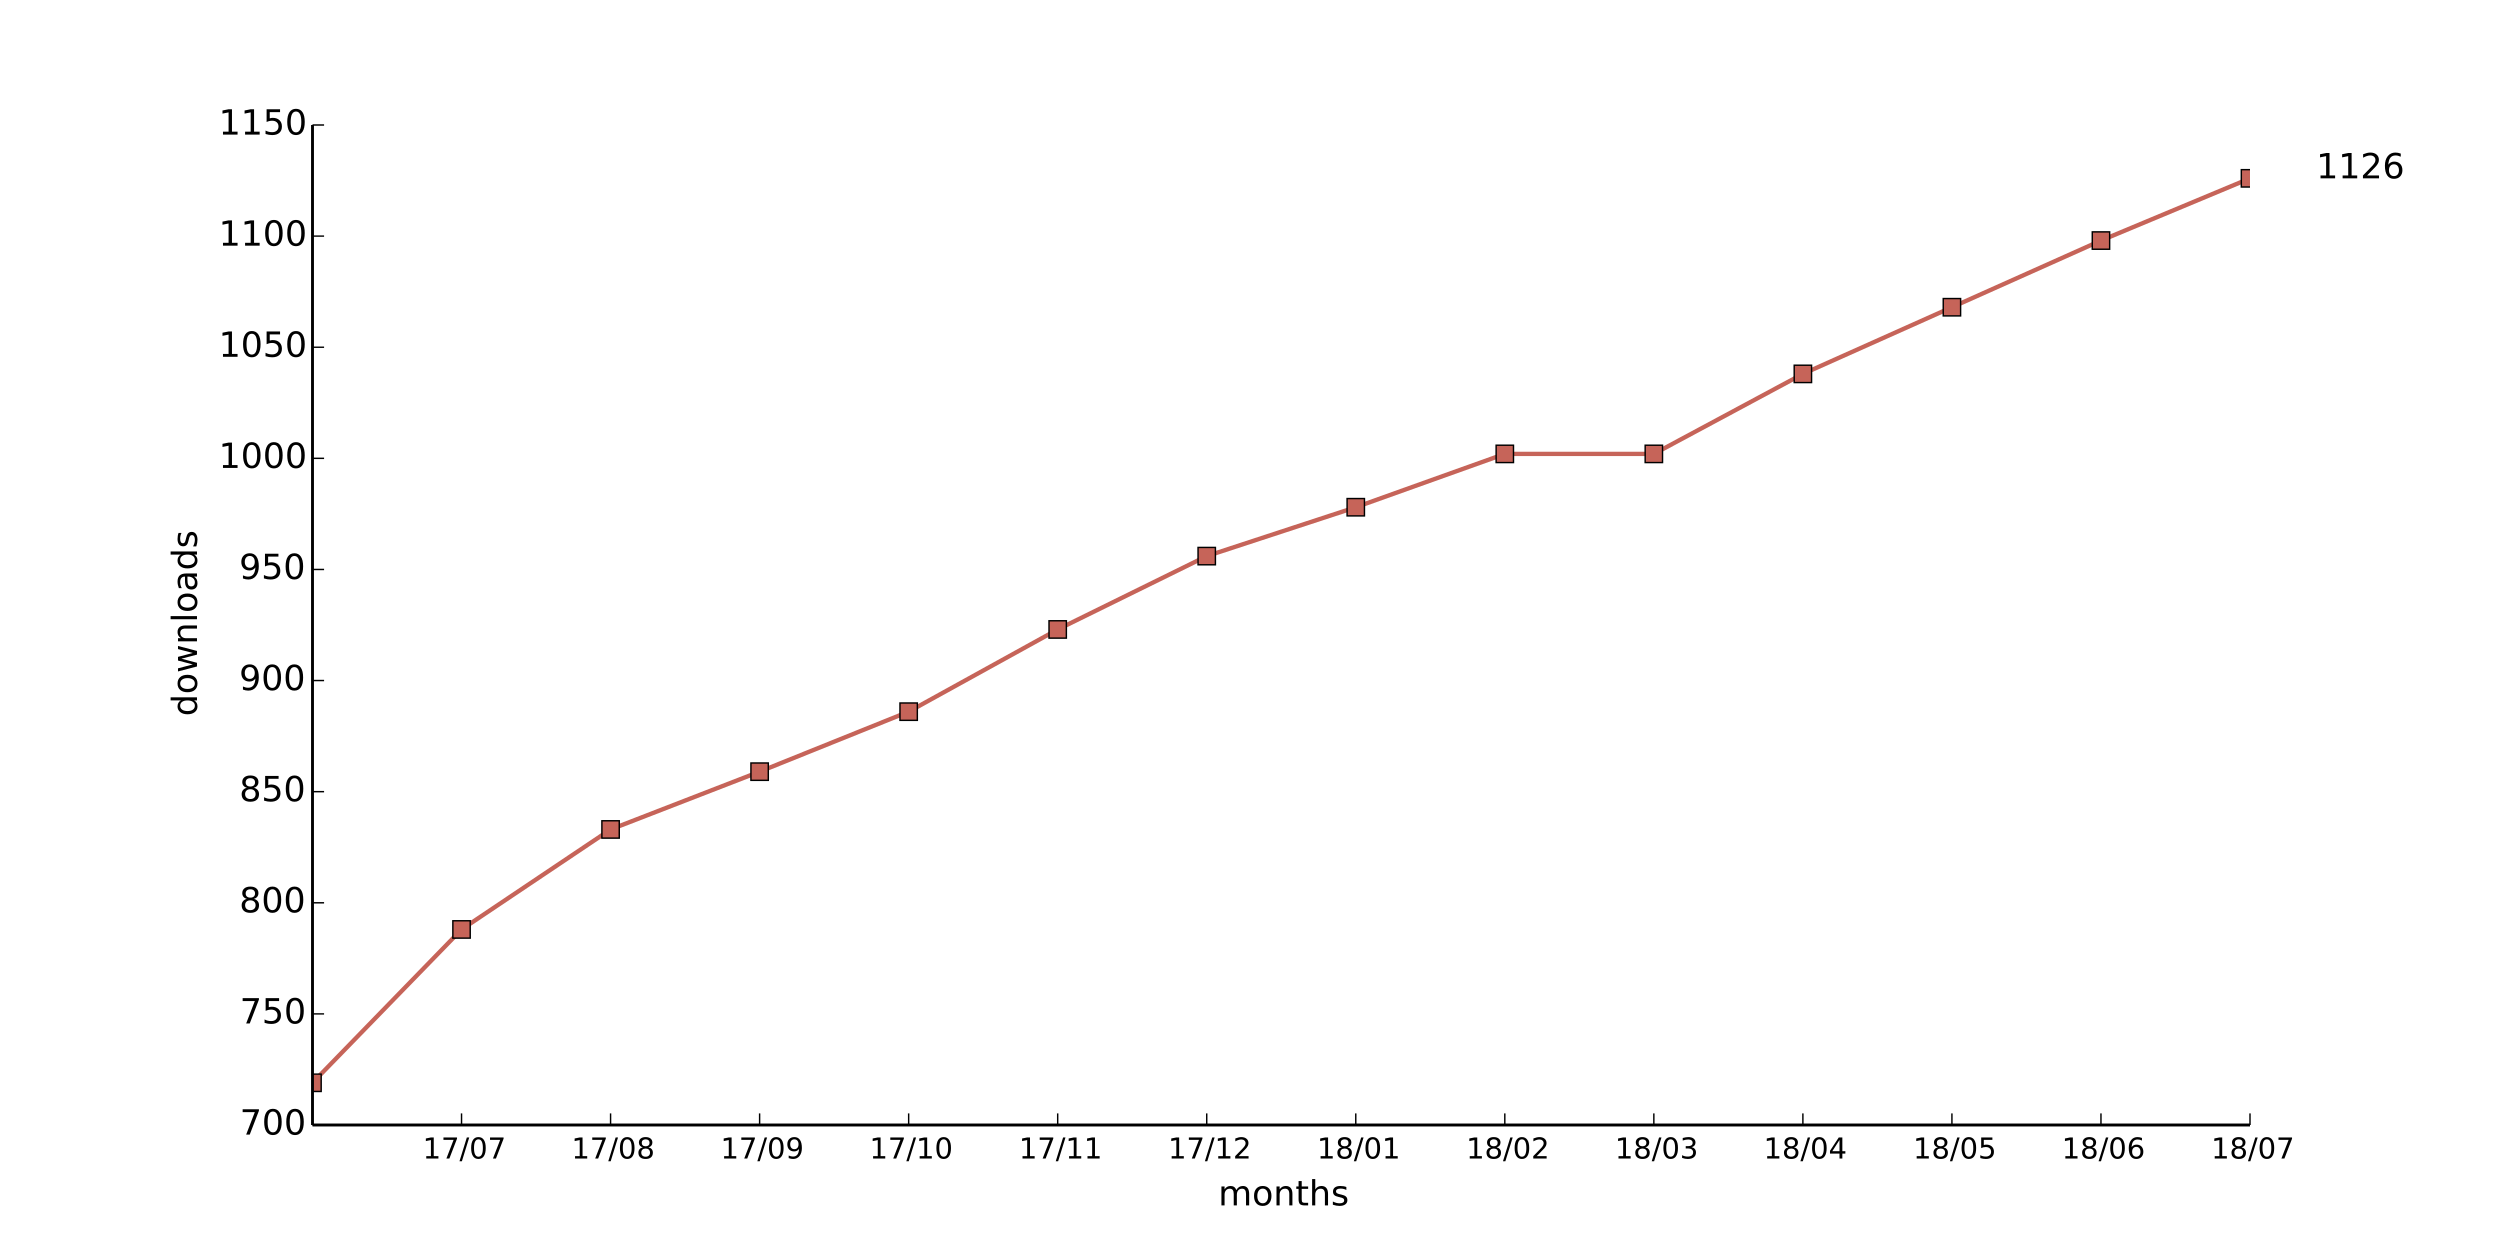
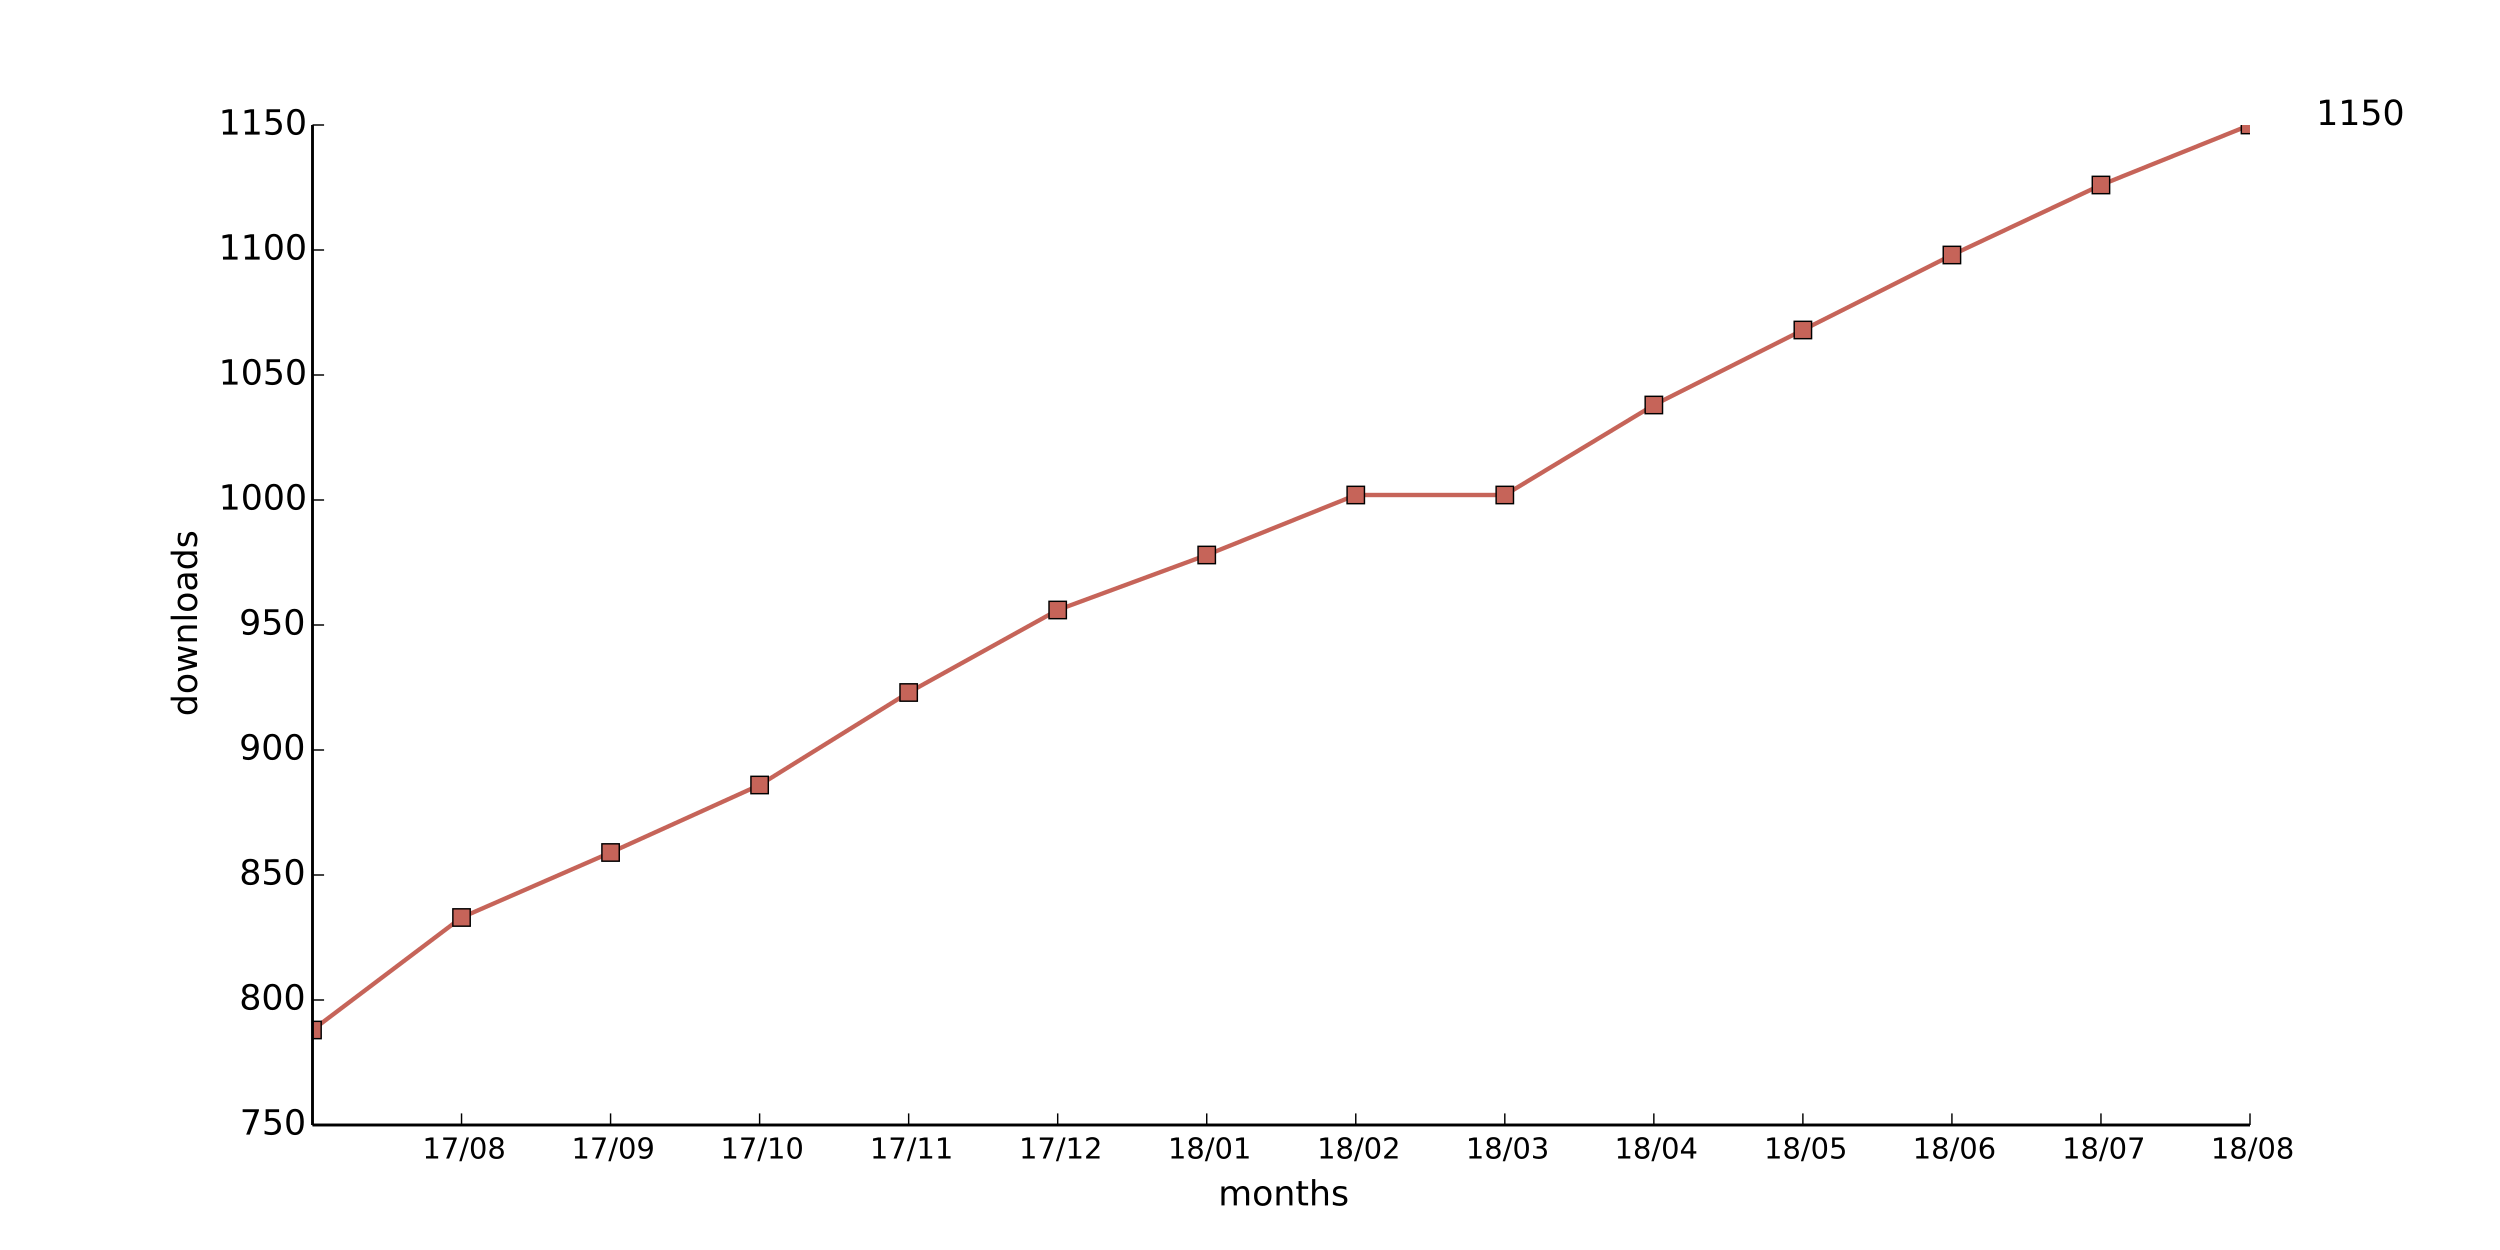
<svg xmlns="http://www.w3.org/2000/svg" xmlns:xlink="http://www.w3.org/1999/xlink" height="432pt" version="1.1" viewBox="0 0 864 432" width="864pt">
  <defs>
    <style type="text/css">
*{stroke-linecap:butt;stroke-linejoin:round;}
  </style>
  </defs>
  <g id="figure_1">
    <g id="patch_1">
      <path d=" M0 432 L864 432 L864 0 L0 0 z " style="fill:#ffffff;" />
    </g>
    <g id="axes_1">
      <g id="patch_2">
        <path d=" M108 388.8 L777.6 388.8 L777.6 43.2 L108 43.2 z " style="fill:#ffffff;" />
      </g>
      <g id="line2d_1">
-         <path clip-path="url(#pad36b945f0)" d=" M108 374.208 L159.508 321.216 L211.015 286.656 L262.523 266.688 L314.031 245.952 L365.538 217.536 L417.046 192.192 L468.554 175.296 L520.062 156.864 L571.569 156.864 L623.077 129.216 L674.585 106.176 L726.092 83.136 L777.6 61.632" style="fill:none;stroke:#c66459;stroke-linecap:square;stroke-width:1.5;" />
+         <path clip-path="url(#pad36b945f0)" d=" M108 355.968 L159.508 317.088 L211.015 294.624 L262.523 271.296 L314.031 239.328 L365.538 210.816 L417.046 191.808 L468.554 171.072 L520.062 171.072 L571.569 139.968 L623.077 114.048 L674.585 88.128 L726.092 63.936 L777.6 43.2" style="fill:none;stroke:#c66459;stroke-linecap:square;stroke-width:1.5;" />
      </g>
      <g id="line2d_2">
        <defs>
          <path d=" M-3 3 L3 3 L3 -3 L-3 -3 z " id="m6febfe69b7" style="stroke:#000000;stroke-linejoin:miter;stroke-width:0.5;" />
        </defs>
        <g clip-path="url(#pad36b945f0)">
-           <use style="fill:#c66459;stroke:#000000;stroke-linejoin:miter;stroke-width:0.5;" x="108.0" xlink:href="#m6febfe69b7" y="374.208" />
-           <use style="fill:#c66459;stroke:#000000;stroke-linejoin:miter;stroke-width:0.5;" x="159.508" xlink:href="#m6febfe69b7" y="321.216" />
-           <use style="fill:#c66459;stroke:#000000;stroke-linejoin:miter;stroke-width:0.5;" x="211.015" xlink:href="#m6febfe69b7" y="286.656" />
-           <use style="fill:#c66459;stroke:#000000;stroke-linejoin:miter;stroke-width:0.5;" x="262.523" xlink:href="#m6febfe69b7" y="266.688" />
-           <use style="fill:#c66459;stroke:#000000;stroke-linejoin:miter;stroke-width:0.5;" x="314.031" xlink:href="#m6febfe69b7" y="245.952" />
-           <use style="fill:#c66459;stroke:#000000;stroke-linejoin:miter;stroke-width:0.5;" x="365.538" xlink:href="#m6febfe69b7" y="217.536" />
-           <use style="fill:#c66459;stroke:#000000;stroke-linejoin:miter;stroke-width:0.5;" x="417.046" xlink:href="#m6febfe69b7" y="192.192" />
-           <use style="fill:#c66459;stroke:#000000;stroke-linejoin:miter;stroke-width:0.5;" x="468.554" xlink:href="#m6febfe69b7" y="175.296" />
-           <use style="fill:#c66459;stroke:#000000;stroke-linejoin:miter;stroke-width:0.5;" x="520.062" xlink:href="#m6febfe69b7" y="156.864" />
-           <use style="fill:#c66459;stroke:#000000;stroke-linejoin:miter;stroke-width:0.5;" x="571.569" xlink:href="#m6febfe69b7" y="156.864" />
-           <use style="fill:#c66459;stroke:#000000;stroke-linejoin:miter;stroke-width:0.5;" x="623.077" xlink:href="#m6febfe69b7" y="129.216" />
-           <use style="fill:#c66459;stroke:#000000;stroke-linejoin:miter;stroke-width:0.5;" x="674.585" xlink:href="#m6febfe69b7" y="106.176" />
-           <use style="fill:#c66459;stroke:#000000;stroke-linejoin:miter;stroke-width:0.5;" x="726.092" xlink:href="#m6febfe69b7" y="83.136" />
-           <use style="fill:#c66459;stroke:#000000;stroke-linejoin:miter;stroke-width:0.5;" x="777.6" xlink:href="#m6febfe69b7" y="61.632" />
+           <use style="fill:#c66459;stroke:#000000;stroke-linejoin:miter;stroke-width:0.5;" x="108.0" xlink:href="#m6febfe69b7" y="355.968" />
+           <use style="fill:#c66459;stroke:#000000;stroke-linejoin:miter;stroke-width:0.5;" x="159.508" xlink:href="#m6febfe69b7" y="317.088" />
+           <use style="fill:#c66459;stroke:#000000;stroke-linejoin:miter;stroke-width:0.5;" x="211.015" xlink:href="#m6febfe69b7" y="294.624" />
+           <use style="fill:#c66459;stroke:#000000;stroke-linejoin:miter;stroke-width:0.5;" x="262.523" xlink:href="#m6febfe69b7" y="271.296" />
+           <use style="fill:#c66459;stroke:#000000;stroke-linejoin:miter;stroke-width:0.5;" x="314.031" xlink:href="#m6febfe69b7" y="239.328" />
+           <use style="fill:#c66459;stroke:#000000;stroke-linejoin:miter;stroke-width:0.5;" x="365.538" xlink:href="#m6febfe69b7" y="210.816" />
+           <use style="fill:#c66459;stroke:#000000;stroke-linejoin:miter;stroke-width:0.5;" x="417.046" xlink:href="#m6febfe69b7" y="191.808" />
+           <use style="fill:#c66459;stroke:#000000;stroke-linejoin:miter;stroke-width:0.5;" x="468.554" xlink:href="#m6febfe69b7" y="171.072" />
+           <use style="fill:#c66459;stroke:#000000;stroke-linejoin:miter;stroke-width:0.5;" x="520.062" xlink:href="#m6febfe69b7" y="171.072" />
+           <use style="fill:#c66459;stroke:#000000;stroke-linejoin:miter;stroke-width:0.5;" x="571.569" xlink:href="#m6febfe69b7" y="139.968" />
+           <use style="fill:#c66459;stroke:#000000;stroke-linejoin:miter;stroke-width:0.5;" x="623.077" xlink:href="#m6febfe69b7" y="114.048" />
+           <use style="fill:#c66459;stroke:#000000;stroke-linejoin:miter;stroke-width:0.5;" x="674.585" xlink:href="#m6febfe69b7" y="88.128" />
+           <use style="fill:#c66459;stroke:#000000;stroke-linejoin:miter;stroke-width:0.5;" x="726.092" xlink:href="#m6febfe69b7" y="63.936" />
+           <use style="fill:#c66459;stroke:#000000;stroke-linejoin:miter;stroke-width:0.5;" x="777.6" xlink:href="#m6febfe69b7" y="43.2" />
        </g>
      </g>
      <g id="matplotlib.axis_1">
        <g id="xtick_1">
          <g id="line2d_3">
            <defs>
              <path d=" M0 0 L0 -4" id="m93b0483c22" style="stroke:#000000;stroke-width:0.5;" />
            </defs>
            <g>
              <use style="stroke:#000000;stroke-width:0.5;" x="159.508" xlink:href="#m93b0483c22" y="388.8" />
            </g>
          </g>
          <g id="text_1">
            <defs>
              <path d=" M12.406 8.297 L28.516 8.297 L28.516 63.922 L10.984 60.406 L10.984 69.391 L28.422 72.906 L38.281 72.906 L38.281 8.297 L54.391 8.297 L54.391 0 L12.406 0 z " id="DejaVuSans-31" />
              <path d=" M31.781 66.406 Q24.172 66.406 20.328 58.906 Q16.5 51.422 16.5 36.375 Q16.5 21.391 20.328 13.891 Q24.172 6.391 31.781 6.391 Q39.453 6.391 43.281 13.891 Q47.125 21.391 47.125 36.375 Q47.125 51.422 43.281 58.906 Q39.453 66.406 31.781 66.406 M31.781 74.219 Q44.047 74.219 50.516 64.516 Q56.984 54.828 56.984 36.375 Q56.984 17.969 50.516 8.266 Q44.047 -1.422 31.781 -1.422 Q19.531 -1.422 13.062 8.266 Q6.594 17.969 6.594 36.375 Q6.594 54.828 13.062 64.516 Q19.531 74.219 31.781 74.219" id="DejaVuSans-30" />
              <path d=" M25.391 72.906 L33.688 72.906 L8.297 -9.281 L0 -9.281 z " id="DejaVuSans-2f" />
              <path d=" M8.203 72.906 L55.078 72.906 L55.078 68.703 L28.609 0 L18.312 0 L43.219 64.594 L8.203 64.594 z " id="DejaVuSans-37" />
-             </defs>
-             <g transform="translate(146.0749 400.3984)scale(0.1 -0.1)">
+               <path d=" M31.781 34.625 Q24.75 34.625 20.719 30.859 Q16.703 27.094 16.703 20.516 Q16.703 13.922 20.719 10.156 Q24.75 6.391 31.781 6.391 Q38.812 6.391 42.859 10.172 Q46.922 13.969 46.922 20.516 Q46.922 27.094 42.891 30.859 Q38.875 34.625 31.781 34.625 M21.922 38.812 Q15.578 40.375 12.031 44.719 Q8.5 49.078 8.5 55.328 Q8.5 64.062 14.719 69.141 Q20.953 74.219 31.781 74.219 Q42.672 74.219 48.875 69.141 Q55.078 64.062 55.078 55.328 Q55.078 49.078 51.531 44.719 Q48 40.375 41.703 38.812 Q48.828 37.156 52.797 32.312 Q56.781 27.484 56.781 20.516 Q56.781 9.906 50.312 4.234 Q43.844 -1.422 31.781 -1.422 Q19.734 -1.422 13.25 4.234 Q6.781 9.906 6.781 20.516 Q6.781 27.484 10.781 32.312 Q14.797 37.156 21.922 38.812 M18.312 54.391 Q18.312 48.734 21.844 45.562 Q25.391 42.391 31.781 42.391 Q38.141 42.391 41.719 45.562 Q45.312 48.734 45.312 54.391 Q45.312 60.062 41.719 63.234 Q38.141 66.406 31.781 66.406 Q25.391 66.406 21.844 63.234 Q18.312 60.062 18.312 54.391" id="DejaVuSans-38" />
+             </defs>
+             <g transform="translate(145.9897 400.3984)scale(0.1 -0.1)">
              <use xlink:href="#DejaVuSans-31" />
              <use x="63.623" xlink:href="#DejaVuSans-37" />
              <use x="127.246" xlink:href="#DejaVuSans-2f" />
              <use x="160.938" xlink:href="#DejaVuSans-30" />
-               <use x="224.561" xlink:href="#DejaVuSans-37" />
+               <use x="224.561" xlink:href="#DejaVuSans-38" />
            </g>
          </g>
        </g>
        <g id="xtick_2">
          <g id="line2d_4">
            <g>
              <use style="stroke:#000000;stroke-width:0.5;" x="211.015" xlink:href="#m93b0483c22" y="388.8" />
            </g>
          </g>
          <g id="text_2">
            <defs>
-               <path d=" M31.781 34.625 Q24.75 34.625 20.719 30.859 Q16.703 27.094 16.703 20.516 Q16.703 13.922 20.719 10.156 Q24.75 6.391 31.781 6.391 Q38.812 6.391 42.859 10.172 Q46.922 13.969 46.922 20.516 Q46.922 27.094 42.891 30.859 Q38.875 34.625 31.781 34.625 M21.922 38.812 Q15.578 40.375 12.031 44.719 Q8.5 49.078 8.5 55.328 Q8.5 64.062 14.719 69.141 Q20.953 74.219 31.781 74.219 Q42.672 74.219 48.875 69.141 Q55.078 64.062 55.078 55.328 Q55.078 49.078 51.531 44.719 Q48 40.375 41.703 38.812 Q48.828 37.156 52.797 32.312 Q56.781 27.484 56.781 20.516 Q56.781 9.906 50.312 4.234 Q43.844 -1.422 31.781 -1.422 Q19.734 -1.422 13.25 4.234 Q6.781 9.906 6.781 20.516 Q6.781 27.484 10.781 32.312 Q14.797 37.156 21.922 38.812 M18.312 54.391 Q18.312 48.734 21.844 45.562 Q25.391 42.391 31.781 42.391 Q38.141 42.391 41.719 45.562 Q45.312 48.734 45.312 54.391 Q45.312 60.062 41.719 63.234 Q38.141 66.406 31.781 66.406 Q25.391 66.406 21.844 63.234 Q18.312 60.062 18.312 54.391" id="DejaVuSans-38" />
-             </defs>
-             <g transform="translate(197.4974 400.3984)scale(0.1 -0.1)">
+               <path d=" M10.984 1.516 L10.984 10.5 Q14.703 8.734 18.5 7.812 Q22.312 6.891 25.984 6.891 Q35.75 6.891 40.891 13.453 Q46.047 20.016 46.781 33.406 Q43.953 29.203 39.594 26.953 Q35.25 24.703 29.984 24.703 Q19.047 24.703 12.672 31.312 Q6.297 37.938 6.297 49.422 Q6.297 60.641 12.938 67.422 Q19.578 74.219 30.609 74.219 Q43.266 74.219 49.922 64.516 Q56.594 54.828 56.594 36.375 Q56.594 19.141 48.406 8.859 Q40.234 -1.422 26.422 -1.422 Q22.703 -1.422 18.891 -0.688 Q15.094 0.047 10.984 1.516 M30.609 32.422 Q37.25 32.422 41.125 36.953 Q45.016 41.5 45.016 49.422 Q45.016 57.281 41.125 61.844 Q37.25 66.406 30.609 66.406 Q23.969 66.406 20.094 61.844 Q16.219 57.281 16.219 49.422 Q16.219 41.5 20.094 36.953 Q23.969 32.422 30.609 32.422" id="DejaVuSans-39" />
+             </defs>
+             <g transform="translate(197.5068 400.3984)scale(0.1 -0.1)">
              <use xlink:href="#DejaVuSans-31" />
              <use x="63.623" xlink:href="#DejaVuSans-37" />
              <use x="127.246" xlink:href="#DejaVuSans-2f" />
              <use x="160.938" xlink:href="#DejaVuSans-30" />
-               <use x="224.561" xlink:href="#DejaVuSans-38" />
+               <use x="224.561" xlink:href="#DejaVuSans-39" />
            </g>
          </g>
        </g>
        <g id="xtick_3">
          <g id="line2d_5">
            <g>
              <use style="stroke:#000000;stroke-width:0.5;" x="262.523" xlink:href="#m93b0483c22" y="388.8" />
            </g>
          </g>
          <g id="text_3">
-             <defs>
-               <path d=" M10.984 1.516 L10.984 10.5 Q14.703 8.734 18.5 7.812 Q22.312 6.891 25.984 6.891 Q35.75 6.891 40.891 13.453 Q46.047 20.016 46.781 33.406 Q43.953 29.203 39.594 26.953 Q35.25 24.703 29.984 24.703 Q19.047 24.703 12.672 31.312 Q6.297 37.938 6.297 49.422 Q6.297 60.641 12.938 67.422 Q19.578 74.219 30.609 74.219 Q43.266 74.219 49.922 64.516 Q56.594 54.828 56.594 36.375 Q56.594 19.141 48.406 8.859 Q40.234 -1.422 26.422 -1.422 Q22.703 -1.422 18.891 -0.688 Q15.094 0.047 10.984 1.516 M30.609 32.422 Q37.25 32.422 41.125 36.953 Q45.016 41.5 45.016 49.422 Q45.016 57.281 41.125 61.844 Q37.25 66.406 30.609 66.406 Q23.969 66.406 20.094 61.844 Q16.219 57.281 16.219 49.422 Q16.219 41.5 20.094 36.953 Q23.969 32.422 30.609 32.422" id="DejaVuSans-39" />
-             </defs>
-             <g transform="translate(249.0145 400.3984)scale(0.1 -0.1)">
+             <g transform="translate(248.995 400.3984)scale(0.1 -0.1)">
              <use xlink:href="#DejaVuSans-31" />
              <use x="63.623" xlink:href="#DejaVuSans-37" />
              <use x="127.246" xlink:href="#DejaVuSans-2f" />
-               <use x="160.938" xlink:href="#DejaVuSans-30" />
-               <use x="224.561" xlink:href="#DejaVuSans-39" />
+               <use x="160.938" xlink:href="#DejaVuSans-31" />
+               <use x="224.561" xlink:href="#DejaVuSans-30" />
            </g>
          </g>
        </g>
        <g id="xtick_4">
          <g id="line2d_6">
            <g>
              <use style="stroke:#000000;stroke-width:0.5;" x="314.031" xlink:href="#m93b0483c22" y="388.8" />
            </g>
          </g>
          <g id="text_4">
-             <g transform="translate(300.5026 400.3984)scale(0.1 -0.1)">
+             <g transform="translate(300.6323 400.3984)scale(0.1 -0.1)">
              <use xlink:href="#DejaVuSans-31" />
              <use x="63.623" xlink:href="#DejaVuSans-37" />
              <use x="127.246" xlink:href="#DejaVuSans-2f" />
              <use x="160.938" xlink:href="#DejaVuSans-31" />
-               <use x="224.561" xlink:href="#DejaVuSans-30" />
+               <use x="224.561" xlink:href="#DejaVuSans-31" />
            </g>
          </g>
        </g>
        <g id="xtick_5">
          <g id="line2d_7">
            <g>
              <use style="stroke:#000000;stroke-width:0.5;" x="365.538" xlink:href="#m93b0483c22" y="388.8" />
            </g>
          </g>
          <g id="text_5">
-             <g transform="translate(352.14 400.3984)scale(0.1 -0.1)">
+             <defs>
+               <path d=" M19.188 8.297 L53.609 8.297 L53.609 0 L7.328 0 L7.328 8.297 Q12.938 14.109 22.625 23.891 Q32.328 33.688 34.812 36.531 Q39.547 41.844 41.422 45.531 Q43.312 49.219 43.312 52.781 Q43.312 58.594 39.234 62.25 Q35.156 65.922 28.609 65.922 Q23.969 65.922 18.812 64.312 Q13.672 62.703 7.812 59.422 L7.812 69.391 Q13.766 71.781 18.938 73 Q24.125 74.219 28.422 74.219 Q39.75 74.219 46.484 68.547 Q53.219 62.891 53.219 53.422 Q53.219 48.922 51.531 44.891 Q49.859 40.875 45.406 35.406 Q44.188 33.984 37.641 27.219 Q31.109 20.453 19.188 8.297" id="DejaVuSans-32" />
+             </defs>
+             <g transform="translate(352.1791 400.3984)scale(0.1 -0.1)">
              <use xlink:href="#DejaVuSans-31" />
              <use x="63.623" xlink:href="#DejaVuSans-37" />
              <use x="127.246" xlink:href="#DejaVuSans-2f" />
              <use x="160.938" xlink:href="#DejaVuSans-31" />
-               <use x="224.561" xlink:href="#DejaVuSans-31" />
+               <use x="224.561" xlink:href="#DejaVuSans-32" />
            </g>
          </g>
        </g>
        <g id="xtick_6">
          <g id="line2d_8">
            <g>
              <use style="stroke:#000000;stroke-width:0.5;" x="417.046" xlink:href="#m93b0483c22" y="388.8" />
            </g>
          </g>
          <g id="text_6">
-             <defs>
-               <path d=" M19.188 8.297 L53.609 8.297 L53.609 0 L7.328 0 L7.328 8.297 Q12.938 14.109 22.625 23.891 Q32.328 33.688 34.812 36.531 Q39.547 41.844 41.422 45.531 Q43.312 49.219 43.312 52.781 Q43.312 58.594 39.234 62.25 Q35.156 65.922 28.609 65.922 Q23.969 65.922 18.812 64.312 Q13.672 62.703 7.812 59.422 L7.812 69.391 Q13.766 71.781 18.938 73 Q24.125 74.219 28.422 74.219 Q39.75 74.219 46.484 68.547 Q53.219 62.891 53.219 53.422 Q53.219 48.922 51.531 44.891 Q49.859 40.875 45.406 35.406 Q44.188 33.984 37.641 27.219 Q31.109 20.453 19.188 8.297" id="DejaVuSans-32" />
-             </defs>
-             <g transform="translate(403.6868 400.3984)scale(0.1 -0.1)">
-               <use xlink:href="#DejaVuSans-31" />
-               <use x="63.623" xlink:href="#DejaVuSans-37" />
-               <use x="127.246" xlink:href="#DejaVuSans-2f" />
-               <use x="160.938" xlink:href="#DejaVuSans-31" />
-               <use x="224.561" xlink:href="#DejaVuSans-32" />
+             <g transform="translate(403.6477 400.3984)scale(0.1 -0.1)">
+               <use xlink:href="#DejaVuSans-31" />
+               <use x="63.623" xlink:href="#DejaVuSans-38" />
+               <use x="127.246" xlink:href="#DejaVuSans-2f" />
+               <use x="160.938" xlink:href="#DejaVuSans-30" />
+               <use x="224.561" xlink:href="#DejaVuSans-31" />
            </g>
          </g>
        </g>
        <g id="xtick_7">
          <g id="line2d_9">
            <g>
              <use style="stroke:#000000;stroke-width:0.5;" x="468.554" xlink:href="#m93b0483c22" y="388.8" />
            </g>
          </g>
          <g id="text_7">
-             <g transform="translate(455.1554 400.3984)scale(0.1 -0.1)">
-               <use xlink:href="#DejaVuSans-31" />
-               <use x="63.623" xlink:href="#DejaVuSans-38" />
-               <use x="127.246" xlink:href="#DejaVuSans-2f" />
-               <use x="160.938" xlink:href="#DejaVuSans-30" />
-               <use x="224.561" xlink:href="#DejaVuSans-31" />
+             <g transform="translate(455.1945 400.3984)scale(0.1 -0.1)">
+               <use xlink:href="#DejaVuSans-31" />
+               <use x="63.623" xlink:href="#DejaVuSans-38" />
+               <use x="127.246" xlink:href="#DejaVuSans-2f" />
+               <use x="160.938" xlink:href="#DejaVuSans-30" />
+               <use x="224.561" xlink:href="#DejaVuSans-32" />
            </g>
          </g>
        </g>
        <g id="xtick_8">
          <g id="line2d_10">
            <g>
              <use style="stroke:#000000;stroke-width:0.5;" x="520.062" xlink:href="#m93b0483c22" y="388.8" />
            </g>
          </g>
          <g id="text_8">
-             <g transform="translate(506.7022 400.3984)scale(0.1 -0.1)">
-               <use xlink:href="#DejaVuSans-31" />
-               <use x="63.623" xlink:href="#DejaVuSans-38" />
-               <use x="127.246" xlink:href="#DejaVuSans-2f" />
-               <use x="160.938" xlink:href="#DejaVuSans-30" />
-               <use x="224.561" xlink:href="#DejaVuSans-32" />
+             <defs>
+               <path d=" M40.578 39.312 Q47.656 37.797 51.625 33 Q55.609 28.219 55.609 21.188 Q55.609 10.406 48.188 4.484 Q40.766 -1.422 27.094 -1.422 Q22.516 -1.422 17.656 -0.516 Q12.797 0.391 7.625 2.203 L7.625 11.719 Q11.719 9.328 16.594 8.109 Q21.484 6.891 26.812 6.891 Q36.078 6.891 40.938 10.547 Q45.797 14.203 45.797 21.188 Q45.797 27.641 41.281 31.266 Q36.766 34.906 28.719 34.906 L20.219 34.906 L20.219 43.016 L29.109 43.016 Q36.375 43.016 40.234 45.922 Q44.094 48.828 44.094 54.297 Q44.094 59.906 40.109 62.906 Q36.141 65.922 28.719 65.922 Q24.656 65.922 20.016 65.031 Q15.375 64.156 9.812 62.312 L9.812 71.094 Q15.438 72.656 20.344 73.438 Q25.25 74.219 29.594 74.219 Q40.828 74.219 47.359 69.109 Q53.906 64.016 53.906 55.328 Q53.906 49.266 50.438 45.094 Q46.969 40.922 40.578 39.312" id="DejaVuSans-33" />
+             </defs>
+             <g transform="translate(506.6022 400.3984)scale(0.1 -0.1)">
+               <use xlink:href="#DejaVuSans-31" />
+               <use x="63.623" xlink:href="#DejaVuSans-38" />
+               <use x="127.246" xlink:href="#DejaVuSans-2f" />
+               <use x="160.938" xlink:href="#DejaVuSans-30" />
+               <use x="224.561" xlink:href="#DejaVuSans-33" />
            </g>
          </g>
        </g>
        <g id="xtick_9">
          <g id="line2d_11">
            <g>
              <use style="stroke:#000000;stroke-width:0.5;" x="571.569" xlink:href="#m93b0483c22" y="388.8" />
            </g>
          </g>
          <g id="text_9">
            <defs>
-               <path d=" M40.578 39.312 Q47.656 37.797 51.625 33 Q55.609 28.219 55.609 21.188 Q55.609 10.406 48.188 4.484 Q40.766 -1.422 27.094 -1.422 Q22.516 -1.422 17.656 -0.516 Q12.797 0.391 7.625 2.203 L7.625 11.719 Q11.719 9.328 16.594 8.109 Q21.484 6.891 26.812 6.891 Q36.078 6.891 40.938 10.547 Q45.797 14.203 45.797 21.188 Q45.797 27.641 41.281 31.266 Q36.766 34.906 28.719 34.906 L20.219 34.906 L20.219 43.016 L29.109 43.016 Q36.375 43.016 40.234 45.922 Q44.094 48.828 44.094 54.297 Q44.094 59.906 40.109 62.906 Q36.141 65.922 28.719 65.922 Q24.656 65.922 20.016 65.031 Q15.375 64.156 9.812 62.312 L9.812 71.094 Q15.438 72.656 20.344 73.438 Q25.25 74.219 29.594 74.219 Q40.828 74.219 47.359 69.109 Q53.906 64.016 53.906 55.328 Q53.906 49.266 50.438 45.094 Q46.969 40.922 40.578 39.312" id="DejaVuSans-33" />
-             </defs>
-             <g transform="translate(558.1099 400.3984)scale(0.1 -0.1)">
-               <use xlink:href="#DejaVuSans-31" />
-               <use x="63.623" xlink:href="#DejaVuSans-38" />
-               <use x="127.246" xlink:href="#DejaVuSans-2f" />
-               <use x="160.938" xlink:href="#DejaVuSans-30" />
-               <use x="224.561" xlink:href="#DejaVuSans-33" />
+               <path d=" M37.797 64.312 L12.891 25.391 L37.797 25.391 z  M35.203 72.906 L47.609 72.906 L47.609 25.391 L58.016 25.391 L58.016 17.188 L47.609 17.188 L47.609 0 L37.797 0 L37.797 17.188 L4.891 17.188 L4.891 26.703 z " id="DejaVuSans-34" />
+             </defs>
+             <g transform="translate(557.9895 400.3984)scale(0.1 -0.1)">
+               <use xlink:href="#DejaVuSans-31" />
+               <use x="63.623" xlink:href="#DejaVuSans-38" />
+               <use x="127.246" xlink:href="#DejaVuSans-2f" />
+               <use x="160.938" xlink:href="#DejaVuSans-30" />
+               <use x="224.561" xlink:href="#DejaVuSans-34" />
            </g>
          </g>
        </g>
        <g id="xtick_10">
          <g id="line2d_12">
            <g>
              <use style="stroke:#000000;stroke-width:0.5;" x="623.077" xlink:href="#m93b0483c22" y="388.8" />
            </g>
          </g>
          <g id="text_10">
            <defs>
-               <path d=" M37.797 64.312 L12.891 25.391 L37.797 25.391 z  M35.203 72.906 L47.609 72.906 L47.609 25.391 L58.016 25.391 L58.016 17.188 L47.609 17.188 L47.609 0 L37.797 0 L37.797 17.188 L4.891 17.188 L4.891 26.703 z " id="DejaVuSans-34" />
-             </defs>
-             <g transform="translate(609.4972 400.3984)scale(0.1 -0.1)">
-               <use xlink:href="#DejaVuSans-31" />
-               <use x="63.623" xlink:href="#DejaVuSans-38" />
-               <use x="127.246" xlink:href="#DejaVuSans-2f" />
-               <use x="160.938" xlink:href="#DejaVuSans-30" />
-               <use x="224.561" xlink:href="#DejaVuSans-34" />
+               <path d=" M10.797 72.906 L49.516 72.906 L49.516 64.594 L19.828 64.594 L19.828 46.734 Q21.969 47.469 24.109 47.828 Q26.266 48.188 28.422 48.188 Q40.625 48.188 47.75 41.5 Q54.891 34.812 54.891 23.391 Q54.891 11.625 47.562 5.094 Q40.234 -1.422 26.906 -1.422 Q22.312 -1.422 17.547 -0.641 Q12.797 0.141 7.719 1.703 L7.719 11.625 Q12.109 9.234 16.797 8.062 Q21.484 6.891 26.703 6.891 Q35.156 6.891 40.078 11.328 Q45.016 15.766 45.016 23.391 Q45.016 31 40.078 35.438 Q35.156 39.891 26.703 39.891 Q22.75 39.891 18.812 39.016 Q14.891 38.141 10.797 36.281 z " id="DejaVuSans-35" />
+             </defs>
+             <g transform="translate(609.6535 400.3984)scale(0.1 -0.1)">
+               <use xlink:href="#DejaVuSans-31" />
+               <use x="63.623" xlink:href="#DejaVuSans-38" />
+               <use x="127.246" xlink:href="#DejaVuSans-2f" />
+               <use x="160.938" xlink:href="#DejaVuSans-30" />
+               <use x="224.561" xlink:href="#DejaVuSans-35" />
            </g>
          </g>
        </g>
        <g id="xtick_11">
          <g id="line2d_13">
            <g>
              <use style="stroke:#000000;stroke-width:0.5;" x="674.585" xlink:href="#m93b0483c22" y="388.8" />
            </g>
          </g>
          <g id="text_11">
            <defs>
-               <path d=" M10.797 72.906 L49.516 72.906 L49.516 64.594 L19.828 64.594 L19.828 46.734 Q21.969 47.469 24.109 47.828 Q26.266 48.188 28.422 48.188 Q40.625 48.188 47.75 41.5 Q54.891 34.812 54.891 23.391 Q54.891 11.625 47.562 5.094 Q40.234 -1.422 26.906 -1.422 Q22.312 -1.422 17.547 -0.641 Q12.797 0.141 7.719 1.703 L7.719 11.625 Q12.109 9.234 16.797 8.062 Q21.484 6.891 26.703 6.891 Q35.156 6.891 40.078 11.328 Q45.016 15.766 45.016 23.391 Q45.016 31 40.078 35.438 Q35.156 39.891 26.703 39.891 Q22.75 39.891 18.812 39.016 Q14.891 38.141 10.797 36.281 z " id="DejaVuSans-35" />
-             </defs>
-             <g transform="translate(661.1612 400.3984)scale(0.1 -0.1)">
-               <use xlink:href="#DejaVuSans-31" />
-               <use x="63.623" xlink:href="#DejaVuSans-38" />
-               <use x="127.246" xlink:href="#DejaVuSans-2f" />
-               <use x="160.938" xlink:href="#DejaVuSans-30" />
-               <use x="224.561" xlink:href="#DejaVuSans-35" />
+               <path d=" M33.016 40.375 Q26.375 40.375 22.484 35.828 Q18.609 31.297 18.609 23.391 Q18.609 15.531 22.484 10.953 Q26.375 6.391 33.016 6.391 Q39.656 6.391 43.531 10.953 Q47.406 15.531 47.406 23.391 Q47.406 31.297 43.531 35.828 Q39.656 40.375 33.016 40.375 M52.594 71.297 L52.594 62.312 Q48.875 64.062 45.094 64.984 Q41.312 65.922 37.594 65.922 Q27.828 65.922 22.672 59.328 Q17.531 52.734 16.797 39.406 Q19.672 43.656 24.016 45.922 Q28.375 48.188 33.594 48.188 Q44.578 48.188 50.953 41.516 Q57.328 34.859 57.328 23.391 Q57.328 12.156 50.688 5.359 Q44.047 -1.422 33.016 -1.422 Q20.359 -1.422 13.672 8.266 Q6.984 17.969 6.984 36.375 Q6.984 53.656 15.188 63.938 Q23.391 74.219 37.203 74.219 Q40.922 74.219 44.703 73.484 Q48.484 72.75 52.594 71.297" id="DejaVuSans-36" />
+             </defs>
+             <g transform="translate(661.0393 400.3984)scale(0.1 -0.1)">
+               <use xlink:href="#DejaVuSans-31" />
+               <use x="63.623" xlink:href="#DejaVuSans-38" />
+               <use x="127.246" xlink:href="#DejaVuSans-2f" />
+               <use x="160.938" xlink:href="#DejaVuSans-30" />
+               <use x="224.561" xlink:href="#DejaVuSans-36" />
            </g>
          </g>
        </g>
        <g id="xtick_12">
          <g id="line2d_14">
            <g>
              <use style="stroke:#000000;stroke-width:0.5;" x="726.092" xlink:href="#m93b0483c22" y="388.8" />
            </g>
          </g>
          <g id="text_12">
-             <defs>
-               <path d=" M33.016 40.375 Q26.375 40.375 22.484 35.828 Q18.609 31.297 18.609 23.391 Q18.609 15.531 22.484 10.953 Q26.375 6.391 33.016 6.391 Q39.656 6.391 43.531 10.953 Q47.406 15.531 47.406 23.391 Q47.406 31.297 43.531 35.828 Q39.656 40.375 33.016 40.375 M52.594 71.297 L52.594 62.312 Q48.875 64.062 45.094 64.984 Q41.312 65.922 37.594 65.922 Q27.828 65.922 22.672 59.328 Q17.531 52.734 16.797 39.406 Q19.672 43.656 24.016 45.922 Q28.375 48.188 33.594 48.188 Q44.578 48.188 50.953 41.516 Q57.328 34.859 57.328 23.391 Q57.328 12.156 50.688 5.359 Q44.047 -1.422 33.016 -1.422 Q20.359 -1.422 13.672 8.266 Q6.984 17.969 6.984 36.375 Q6.984 53.656 15.188 63.938 Q23.391 74.219 37.203 74.219 Q40.922 74.219 44.703 73.484 Q48.484 72.75 52.594 71.297" id="DejaVuSans-36" />
-             </defs>
-             <g transform="translate(712.547 400.3984)scale(0.1 -0.1)">
-               <use xlink:href="#DejaVuSans-31" />
-               <use x="63.623" xlink:href="#DejaVuSans-38" />
-               <use x="127.246" xlink:href="#DejaVuSans-2f" />
-               <use x="160.938" xlink:href="#DejaVuSans-30" />
-               <use x="224.561" xlink:href="#DejaVuSans-36" />
+             <g transform="translate(712.6595 400.3984)scale(0.1 -0.1)">
+               <use xlink:href="#DejaVuSans-31" />
+               <use x="63.623" xlink:href="#DejaVuSans-38" />
+               <use x="127.246" xlink:href="#DejaVuSans-2f" />
+               <use x="160.938" xlink:href="#DejaVuSans-30" />
+               <use x="224.561" xlink:href="#DejaVuSans-37" />
            </g>
          </g>
        </g>
        <g id="xtick_13">
          <g id="line2d_15">
            <g>
              <use style="stroke:#000000;stroke-width:0.5;" x="777.6" xlink:href="#m93b0483c22" y="388.8" />
            </g>
          </g>
          <g id="text_13">
-             <g transform="translate(764.1672 400.3984)scale(0.1 -0.1)">
-               <use xlink:href="#DejaVuSans-31" />
-               <use x="63.623" xlink:href="#DejaVuSans-38" />
-               <use x="127.246" xlink:href="#DejaVuSans-2f" />
-               <use x="160.938" xlink:href="#DejaVuSans-30" />
-               <use x="224.561" xlink:href="#DejaVuSans-37" />
+             <g transform="translate(764.082 400.3984)scale(0.1 -0.1)">
+               <use xlink:href="#DejaVuSans-31" />
+               <use x="63.623" xlink:href="#DejaVuSans-38" />
+               <use x="127.246" xlink:href="#DejaVuSans-2f" />
+               <use x="160.938" xlink:href="#DejaVuSans-30" />
+               <use x="224.561" xlink:href="#DejaVuSans-38" />
            </g>
          </g>
        </g>
        <g id="text_14">
          <defs>
            <path d=" M30.609 48.391 Q23.391 48.391 19.188 42.75 Q14.984 37.109 14.984 27.297 Q14.984 17.484 19.156 11.844 Q23.344 6.203 30.609 6.203 Q37.797 6.203 41.984 11.859 Q46.188 17.531 46.188 27.297 Q46.188 37.016 41.984 42.703 Q37.797 48.391 30.609 48.391 M30.609 56 Q42.328 56 49.016 48.375 Q55.719 40.766 55.719 27.297 Q55.719 13.875 49.016 6.219 Q42.328 -1.422 30.609 -1.422 Q18.844 -1.422 12.172 6.219 Q5.516 13.875 5.516 27.297 Q5.516 40.766 12.172 48.375 Q18.844 56 30.609 56" id="DejaVuSans-6f" />
            <path d=" M52 44.188 Q55.375 50.25 60.062 53.125 Q64.75 56 71.094 56 Q79.641 56 84.281 50.016 Q88.922 44.047 88.922 33.016 L88.922 0 L79.891 0 L79.891 32.719 Q79.891 40.578 77.094 44.375 Q74.312 48.188 68.609 48.188 Q61.625 48.188 57.562 43.547 Q53.516 38.922 53.516 30.906 L53.516 0 L44.484 0 L44.484 32.719 Q44.484 40.625 41.703 44.406 Q38.922 48.188 33.109 48.188 Q26.219 48.188 22.156 43.531 Q18.109 38.875 18.109 30.906 L18.109 0 L9.078 0 L9.078 54.688 L18.109 54.688 L18.109 46.188 Q21.188 51.219 25.484 53.609 Q29.781 56 35.688 56 Q41.656 56 45.828 52.969 Q50 49.953 52 44.188" id="DejaVuSans-6d" />
            <path d=" M54.891 33.016 L54.891 0 L45.906 0 L45.906 32.719 Q45.906 40.484 42.875 44.328 Q39.844 48.188 33.797 48.188 Q26.516 48.188 22.312 43.547 Q18.109 38.922 18.109 30.906 L18.109 0 L9.078 0 L9.078 54.688 L18.109 54.688 L18.109 46.188 Q21.344 51.125 25.703 53.562 Q30.078 56 35.797 56 Q45.219 56 50.047 50.172 Q54.891 44.344 54.891 33.016" id="DejaVuSans-6e" />
            <path d=" M54.891 33.016 L54.891 0 L45.906 0 L45.906 32.719 Q45.906 40.484 42.875 44.328 Q39.844 48.188 33.797 48.188 Q26.516 48.188 22.312 43.547 Q18.109 38.922 18.109 30.906 L18.109 0 L9.078 0 L9.078 75.984 L18.109 75.984 L18.109 46.188 Q21.344 51.125 25.703 53.562 Q30.078 56 35.797 56 Q45.219 56 50.047 50.172 Q54.891 44.344 54.891 33.016" id="DejaVuSans-68" />
            <path d=" M18.312 70.219 L18.312 54.688 L36.812 54.688 L36.812 47.703 L18.312 47.703 L18.312 18.016 Q18.312 11.328 20.141 9.422 Q21.969 7.516 27.594 7.516 L36.812 7.516 L36.812 0 L27.594 0 Q17.188 0 13.234 3.875 Q9.281 7.766 9.281 18.016 L9.281 47.703 L2.688 47.703 L2.688 54.688 L9.281 54.688 L9.281 70.219 z " id="DejaVuSans-74" />
            <path d=" M44.281 53.078 L44.281 44.578 Q40.484 46.531 36.375 47.5 Q32.281 48.484 27.875 48.484 Q21.188 48.484 17.844 46.438 Q14.5 44.391 14.5 40.281 Q14.5 37.156 16.891 35.375 Q19.281 33.594 26.516 31.984 L29.594 31.297 Q39.156 29.25 43.188 25.516 Q47.219 21.781 47.219 15.094 Q47.219 7.469 41.188 3.016 Q35.156 -1.422 24.609 -1.422 Q20.219 -1.422 15.453 -0.562 Q10.688 0.297 5.422 2 L5.422 11.281 Q10.406 8.688 15.234 7.391 Q20.062 6.109 24.812 6.109 Q31.156 6.109 34.562 8.281 Q37.984 10.453 37.984 14.406 Q37.984 18.062 35.516 20.016 Q33.062 21.969 24.703 23.781 L21.578 24.516 Q13.234 26.266 9.516 29.906 Q5.812 33.547 5.812 39.891 Q5.812 47.609 11.281 51.797 Q16.75 56 26.812 56 Q31.781 56 36.172 55.266 Q40.578 54.547 44.281 53.078" id="DejaVuSans-73" />
          </defs>
          <g transform="translate(421.0387 416.5962)scale(0.12 -0.12)">
            <use xlink:href="#DejaVuSans-6d" />
            <use x="97.412" xlink:href="#DejaVuSans-6f" />
            <use x="158.594" xlink:href="#DejaVuSans-6e" />
            <use x="221.973" xlink:href="#DejaVuSans-74" />
            <use x="261.182" xlink:href="#DejaVuSans-68" />
            <use x="324.561" xlink:href="#DejaVuSans-73" />
          </g>
        </g>
      </g>
      <g id="matplotlib.axis_2">
        <g id="ytick_1">
          <g id="line2d_16">
            <defs>
              <path d=" M0 0 L4 0" id="m728421d6d4" style="stroke:#000000;stroke-width:0.5;" />
            </defs>
            <g>
              <use style="stroke:#000000;stroke-width:0.5;" x="108.0" xlink:href="#m728421d6d4" y="388.8" />
            </g>
          </g>
          <g id="text_15">
            <g transform="translate(82.87625 392.1112)scale(0.12 -0.12)">
              <use xlink:href="#DejaVuSans-37" />
-               <use x="63.623" xlink:href="#DejaVuSans-30" />
+               <use x="63.623" xlink:href="#DejaVuSans-35" />
              <use x="127.246" xlink:href="#DejaVuSans-30" />
            </g>
          </g>
        </g>
        <g id="ytick_2">
          <g id="line2d_17">
            <g>
-               <use style="stroke:#000000;stroke-width:0.5;" x="108.0" xlink:href="#m728421d6d4" y="350.4" />
+               <use style="stroke:#000000;stroke-width:0.5;" x="108.0" xlink:href="#m728421d6d4" y="345.6" />
            </g>
          </g>
          <g id="text_16">
-             <g transform="translate(82.87625 353.7113)scale(0.12 -0.12)">
-               <use xlink:href="#DejaVuSans-37" />
-               <use x="63.623" xlink:href="#DejaVuSans-35" />
+             <g transform="translate(82.70562 348.9112)scale(0.12 -0.12)">
+               <use xlink:href="#DejaVuSans-38" />
+               <use x="63.623" xlink:href="#DejaVuSans-30" />
              <use x="127.246" xlink:href="#DejaVuSans-30" />
            </g>
          </g>
        </g>
        <g id="ytick_3">
          <g id="line2d_18">
            <g>
-               <use style="stroke:#000000;stroke-width:0.5;" x="108.0" xlink:href="#m728421d6d4" y="312.0" />
+               <use style="stroke:#000000;stroke-width:0.5;" x="108.0" xlink:href="#m728421d6d4" y="302.4" />
            </g>
          </g>
          <g id="text_17">
-             <g transform="translate(82.70562 315.3112)scale(0.12 -0.12)">
+             <g transform="translate(82.70562 305.7113)scale(0.12 -0.12)">
              <use xlink:href="#DejaVuSans-38" />
-               <use x="63.623" xlink:href="#DejaVuSans-30" />
+               <use x="63.623" xlink:href="#DejaVuSans-35" />
              <use x="127.246" xlink:href="#DejaVuSans-30" />
            </g>
          </g>
        </g>
        <g id="ytick_4">
          <g id="line2d_19">
            <g>
-               <use style="stroke:#000000;stroke-width:0.5;" x="108.0" xlink:href="#m728421d6d4" y="273.6" />
+               <use style="stroke:#000000;stroke-width:0.5;" x="108.0" xlink:href="#m728421d6d4" y="259.2" />
            </g>
          </g>
          <g id="text_18">
-             <g transform="translate(82.70562 276.9112)scale(0.12 -0.12)">
-               <use xlink:href="#DejaVuSans-38" />
-               <use x="63.623" xlink:href="#DejaVuSans-35" />
+             <g transform="translate(82.6475 262.5113)scale(0.12 -0.12)">
+               <use xlink:href="#DejaVuSans-39" />
+               <use x="63.623" xlink:href="#DejaVuSans-30" />
              <use x="127.246" xlink:href="#DejaVuSans-30" />
            </g>
          </g>
        </g>
        <g id="ytick_5">
          <g id="line2d_20">
            <g>
-               <use style="stroke:#000000;stroke-width:0.5;" x="108.0" xlink:href="#m728421d6d4" y="235.2" />
+               <use style="stroke:#000000;stroke-width:0.5;" x="108.0" xlink:href="#m728421d6d4" y="216.0" />
            </g>
          </g>
          <g id="text_19">
-             <g transform="translate(82.6475 238.5112)scale(0.12 -0.12)">
+             <g transform="translate(82.6475 219.3113)scale(0.12 -0.12)">
              <use xlink:href="#DejaVuSans-39" />
-               <use x="63.623" xlink:href="#DejaVuSans-30" />
+               <use x="63.623" xlink:href="#DejaVuSans-35" />
              <use x="127.246" xlink:href="#DejaVuSans-30" />
            </g>
          </g>
        </g>
        <g id="ytick_6">
          <g id="line2d_21">
            <g>
-               <use style="stroke:#000000;stroke-width:0.5;" x="108.0" xlink:href="#m728421d6d4" y="196.8" />
+               <use style="stroke:#000000;stroke-width:0.5;" x="108.0" xlink:href="#m728421d6d4" y="172.8" />
            </g>
          </g>
          <g id="text_20">
-             <g transform="translate(82.6475 200.1113)scale(0.12 -0.12)">
-               <use xlink:href="#DejaVuSans-39" />
-               <use x="63.623" xlink:href="#DejaVuSans-35" />
-               <use x="127.246" xlink:href="#DejaVuSans-30" />
+             <g transform="translate(75.575 176.1113)scale(0.12 -0.12)">
+               <use xlink:href="#DejaVuSans-31" />
+               <use x="63.623" xlink:href="#DejaVuSans-30" />
+               <use x="127.246" xlink:href="#DejaVuSans-30" />
+               <use x="190.869" xlink:href="#DejaVuSans-30" />
            </g>
          </g>
        </g>
        <g id="ytick_7">
          <g id="line2d_22">
            <g>
-               <use style="stroke:#000000;stroke-width:0.5;" x="108.0" xlink:href="#m728421d6d4" y="158.4" />
+               <use style="stroke:#000000;stroke-width:0.5;" x="108.0" xlink:href="#m728421d6d4" y="129.6" />
            </g>
          </g>
          <g id="text_21">
-             <g transform="translate(75.575 161.7113)scale(0.12 -0.12)">
-               <use xlink:href="#DejaVuSans-31" />
-               <use x="63.623" xlink:href="#DejaVuSans-30" />
-               <use x="127.246" xlink:href="#DejaVuSans-30" />
-               <use x="190.869" xlink:href="#DejaVuSans-30" />
-             </g>
-           </g>
-         </g>
-         <g id="ytick_8">
-           <g id="line2d_23">
-             <g>
-               <use style="stroke:#000000;stroke-width:0.5;" x="108.0" xlink:href="#m728421d6d4" y="120.0" />
-             </g>
-           </g>
-           <g id="text_22">
-             <g transform="translate(75.575 123.3113)scale(0.12 -0.12)">
+             <g transform="translate(75.575 132.9112)scale(0.12 -0.12)">
              <use xlink:href="#DejaVuSans-31" />
              <use x="63.623" xlink:href="#DejaVuSans-30" />
              <use x="127.246" xlink:href="#DejaVuSans-35" />
              <use x="190.869" xlink:href="#DejaVuSans-30" />
            </g>
          </g>
        </g>
+         <g id="ytick_8">
+           <g id="line2d_23">
+             <g>
+               <use style="stroke:#000000;stroke-width:0.5;" x="108.0" xlink:href="#m728421d6d4" y="86.4" />
+             </g>
+           </g>
+           <g id="text_22">
+             <g transform="translate(75.575 89.71125)scale(0.12 -0.12)">
+               <use xlink:href="#DejaVuSans-31" />
+               <use x="63.623" xlink:href="#DejaVuSans-31" />
+               <use x="127.246" xlink:href="#DejaVuSans-30" />
+               <use x="190.869" xlink:href="#DejaVuSans-30" />
+             </g>
+           </g>
+         </g>
        <g id="ytick_9">
          <g id="line2d_24">
            <g>
-               <use style="stroke:#000000;stroke-width:0.5;" x="108.0" xlink:href="#m728421d6d4" y="81.6" />
+               <use style="stroke:#000000;stroke-width:0.5;" x="108.0" xlink:href="#m728421d6d4" y="43.2" />
            </g>
          </g>
          <g id="text_23">
-             <g transform="translate(75.575 84.91125)scale(0.12 -0.12)">
-               <use xlink:href="#DejaVuSans-31" />
-               <use x="63.623" xlink:href="#DejaVuSans-31" />
-               <use x="127.246" xlink:href="#DejaVuSans-30" />
-               <use x="190.869" xlink:href="#DejaVuSans-30" />
-             </g>
-           </g>
-         </g>
-         <g id="ytick_10">
-           <g id="line2d_25">
-             <g>
-               <use style="stroke:#000000;stroke-width:0.5;" x="108.0" xlink:href="#m728421d6d4" y="43.2" />
-             </g>
-           </g>
-           <g id="text_24">
            <g transform="translate(75.575 46.51125)scale(0.12 -0.12)">
              <use xlink:href="#DejaVuSans-31" />
              <use x="63.623" xlink:href="#DejaVuSans-31" />
              <use x="127.246" xlink:href="#DejaVuSans-35" />
              <use x="190.869" xlink:href="#DejaVuSans-30" />
            </g>
          </g>
        </g>
-         <g id="text_25">
+         <g id="text_24">
          <defs>
            <path d=" M45.406 46.391 L45.406 75.984 L54.391 75.984 L54.391 0 L45.406 0 L45.406 8.203 Q42.578 3.328 38.25 0.953 Q33.938 -1.422 27.875 -1.422 Q17.969 -1.422 11.734 6.484 Q5.516 14.406 5.516 27.297 Q5.516 40.188 11.734 48.094 Q17.969 56 27.875 56 Q33.938 56 38.25 53.625 Q42.578 51.266 45.406 46.391 M14.797 27.297 Q14.797 17.391 18.875 11.75 Q22.953 6.109 30.078 6.109 Q37.203 6.109 41.297 11.75 Q45.406 17.391 45.406 27.297 Q45.406 37.203 41.297 42.844 Q37.203 48.484 30.078 48.484 Q22.953 48.484 18.875 42.844 Q14.797 37.203 14.797 27.297" id="DejaVuSans-64" />
            <path d=" M34.281 27.484 Q23.391 27.484 19.188 25 Q14.984 22.516 14.984 16.5 Q14.984 11.719 18.141 8.906 Q21.297 6.109 26.703 6.109 Q34.188 6.109 38.703 11.406 Q43.219 16.703 43.219 25.484 L43.219 27.484 z  M52.203 31.203 L52.203 0 L43.219 0 L43.219 8.297 Q40.141 3.328 35.547 0.953 Q30.953 -1.422 24.312 -1.422 Q15.922 -1.422 10.953 3.297 Q6 8.016 6 15.922 Q6 25.141 12.172 29.828 Q18.359 34.516 30.609 34.516 L43.219 34.516 L43.219 35.406 Q43.219 41.609 39.141 45 Q35.062 48.391 27.688 48.391 Q23 48.391 18.547 47.266 Q14.109 46.141 10.016 43.891 L10.016 52.203 Q14.938 54.109 19.578 55.047 Q24.219 56 28.609 56 Q40.484 56 46.344 49.844 Q52.203 43.703 52.203 31.203" id="DejaVuSans-61" />
            <path d=" M4.203 54.688 L13.188 54.688 L24.422 12.016 L35.594 54.688 L46.188 54.688 L57.422 12.016 L68.609 54.688 L77.594 54.688 L63.281 0 L52.688 0 L40.922 44.828 L29.109 0 L18.5 0 z " id="DejaVuSans-77" />
            <path d=" M9.422 75.984 L18.406 75.984 L18.406 0 L9.422 0 z " id="DejaVuSans-6c" />
          </defs>
          <g transform="translate(68.07937 247.5159)rotate(-90.0)scale(0.12 -0.12)">
            <use xlink:href="#DejaVuSans-64" />
            <use x="63.477" xlink:href="#DejaVuSans-6f" />
            <use x="124.658" xlink:href="#DejaVuSans-77" />
            <use x="206.445" xlink:href="#DejaVuSans-6e" />
            <use x="269.824" xlink:href="#DejaVuSans-6c" />
            <use x="297.607" xlink:href="#DejaVuSans-6f" />
            <use x="358.789" xlink:href="#DejaVuSans-61" />
            <use x="420.068" xlink:href="#DejaVuSans-64" />
            <use x="483.545" xlink:href="#DejaVuSans-73" />
          </g>
        </g>
      </g>
      <g id="patch_3">
        <path d=" M108 388.8 L777.6 388.8" style="fill:none;stroke:#000000;" />
      </g>
      <g id="patch_4">
        <path d=" M108 388.8 L108 43.2" style="fill:none;stroke:#000000;" />
      </g>
-       <g id="text_26">
+       <g id="text_25">
        <defs>
          <path id="DejaVuSans-20" />
        </defs>
-         <g transform="translate(777.6 61.632)scale(0.12 -0.12)">
+         <g transform="translate(777.6 43.2)scale(0.12 -0.12)">
          <use xlink:href="#DejaVuSans-20" />
          <use x="31.787" xlink:href="#DejaVuSans-20" />
          <use x="63.574" xlink:href="#DejaVuSans-20" />
          <use x="95.361" xlink:href="#DejaVuSans-20" />
          <use x="127.148" xlink:href="#DejaVuSans-20" />
          <use x="158.936" xlink:href="#DejaVuSans-20" />
          <use x="190.723" xlink:href="#DejaVuSans-31" />
          <use x="254.346" xlink:href="#DejaVuSans-31" />
-           <use x="317.969" xlink:href="#DejaVuSans-32" />
-           <use x="381.592" xlink:href="#DejaVuSans-36" />
+           <use x="317.969" xlink:href="#DejaVuSans-35" />
+           <use x="381.592" xlink:href="#DejaVuSans-30" />
        </g>
      </g>
    </g>
  </g>
  <defs>
    <clipPath id="pad36b945f0">
      <rect height="345.6" width="669.6" x="108.0" y="43.2" />
    </clipPath>
  </defs>
</svg>
